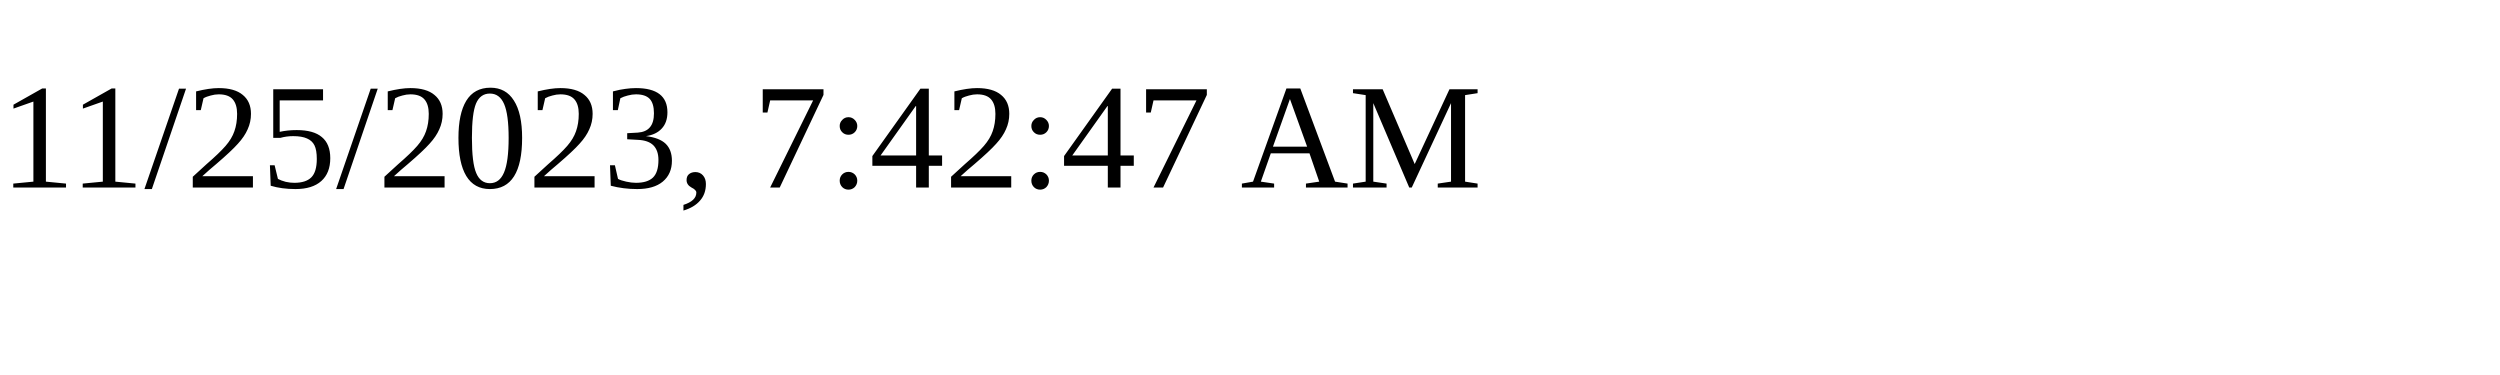
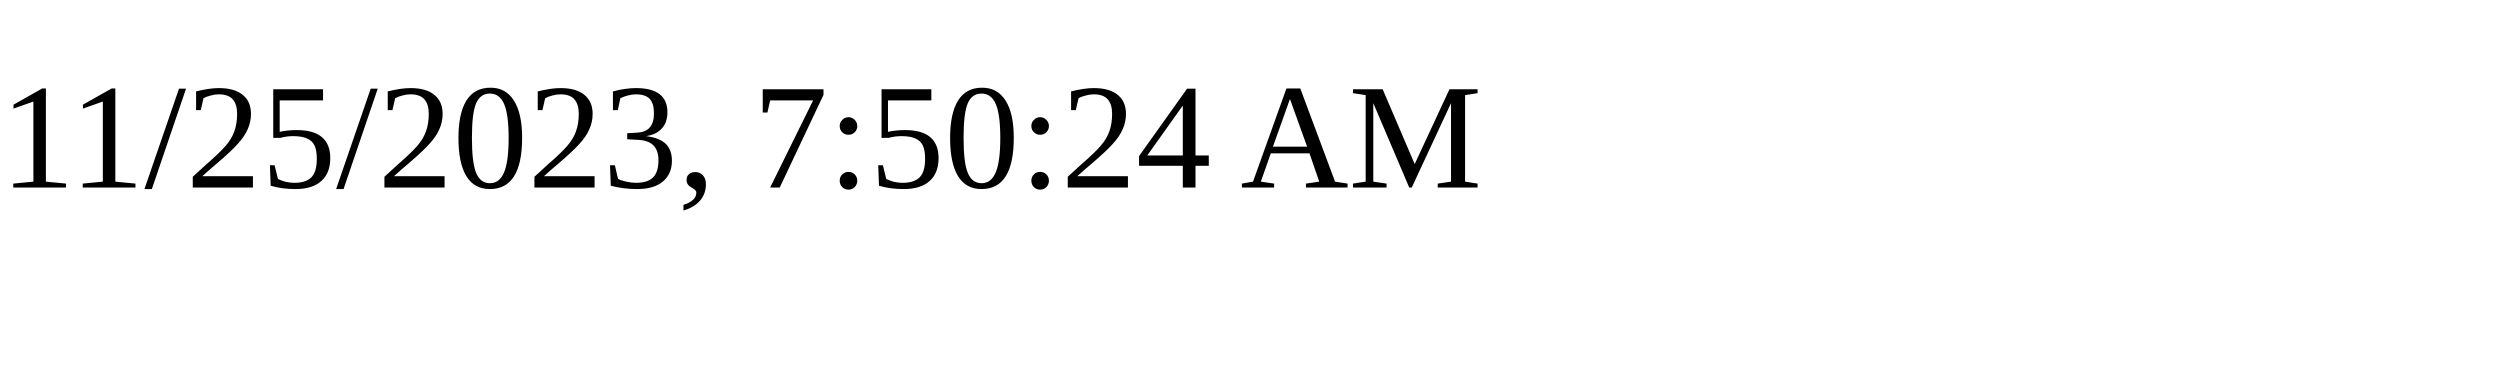
<svg xmlns="http://www.w3.org/2000/svg" height="30" width="200">
-   <text x="0" y="15">11/25/2023, 7:42:47 AM</text>
+   <text x="0" y="15">11/25/2023, 7:50:24 AM</text>
</svg>
